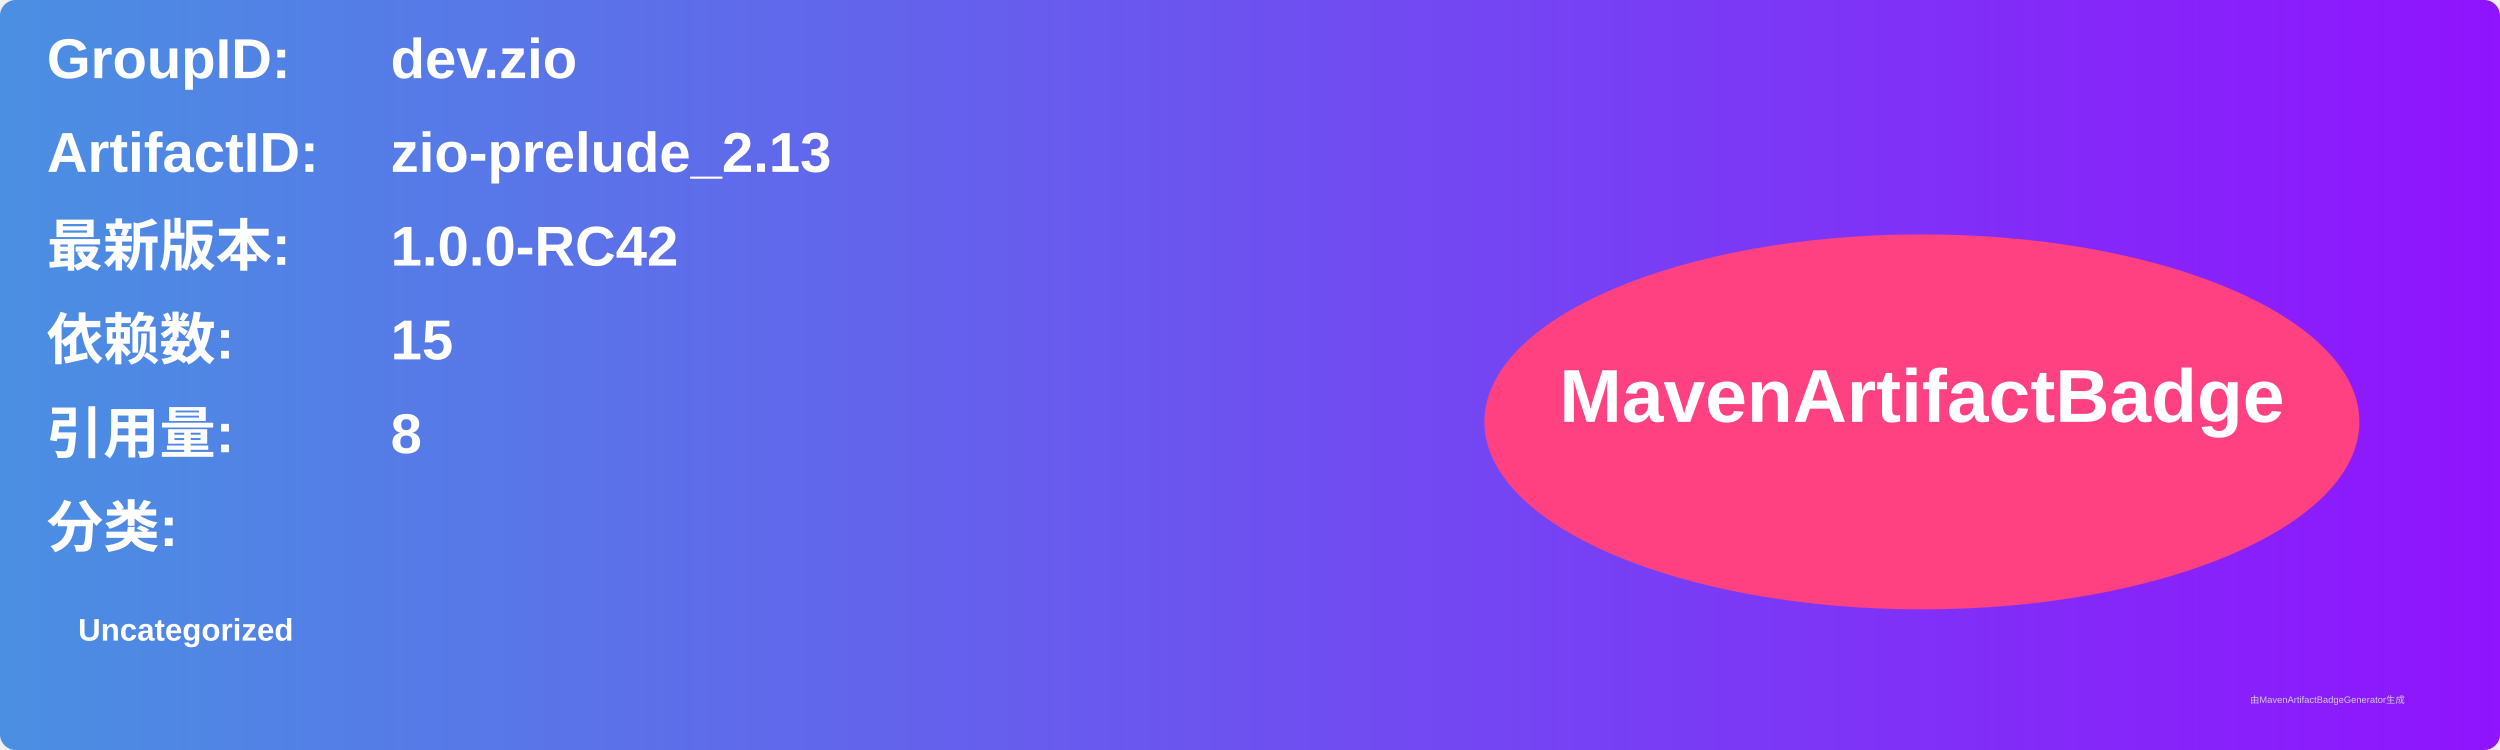
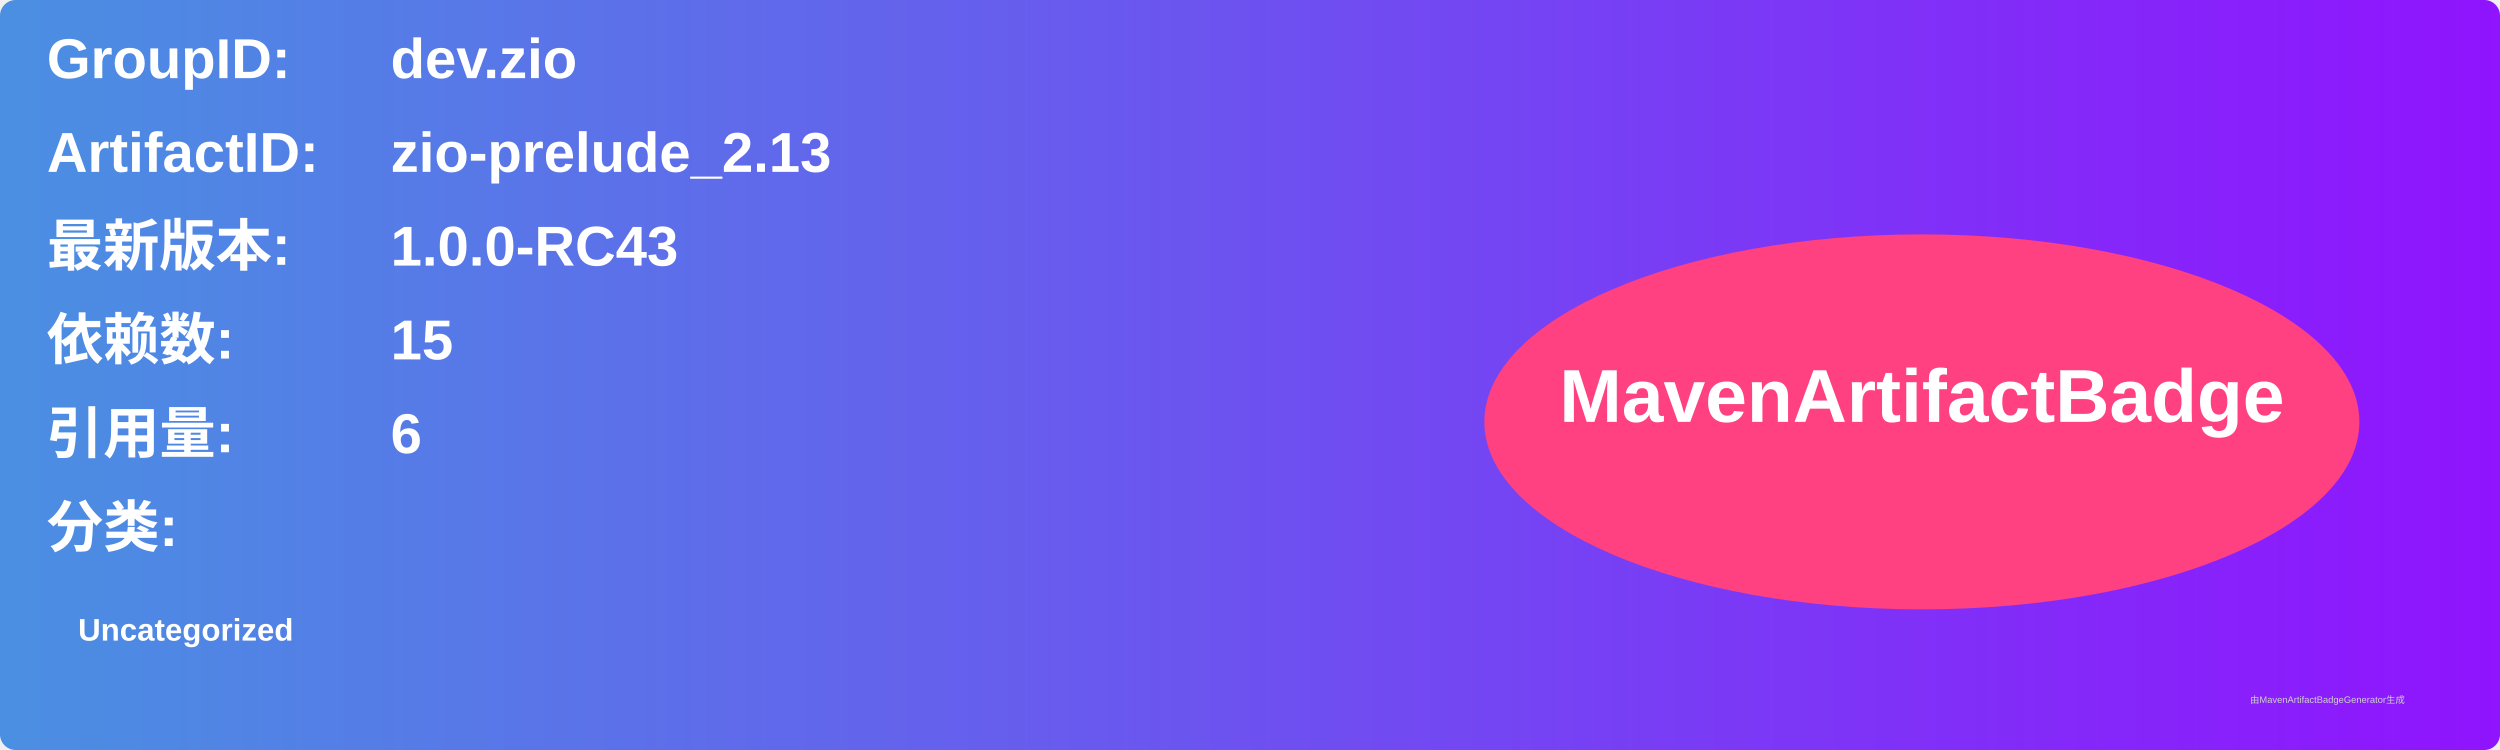
<svg xmlns="http://www.w3.org/2000/svg" width="800" height="240" viewBox="0 0 800 240">
  <linearGradient id="grad" x1="0%" y1="0%" x2="100%" y2="0%">
    <stop offset="0%" stop-color="#4a90e2" />
    <stop offset="100%" stop-color="#9013fe" />
  </linearGradient>
  <rect width="100%" height="100%" rx="5" ry="5" fill="url(#grad)" />
  <g transform="translate(15, 15)">
    <text x="0" y="10" font-family="Arial" font-size="18" fill="white" font-weight="bold" width="260">GroupID:</text>
    <text x="110" y="10" font-family="Arial" font-size="18" fill="white" font-weight="bold" width="460">dev.zio</text>
    <text x="0" y="40" font-family="Arial" font-size="18" fill="white" font-weight="bold" width="260">ArtifactID:</text>
    <text x="110" y="40" font-family="Arial" font-size="18" fill="white" font-weight="bold" width="460">zio-prelude_2.13</text>
    <text x="0" y="70" font-family="Arial" font-size="18" fill="white" font-weight="bold">最新版本:</text>
    <text x="110" y="70" font-family="Arial" font-size="18" fill="white" font-weight="bold">
-       <tspan font-weight="bold">1.0.0-RC42</tspan>
+       <tspan font-weight="bold">1.0.0-RC43</tspan>
    </text>
    <text x="0" y="100" font-family="Arial" font-size="18" fill="white" font-weight="bold">依赖数: </text>
    <text x="110" y="100" font-family="Arial" font-size="18" fill="white">
      <tspan font-weight="bold">15</tspan>
    </text>
    <text x="0" y="130" font-family="Arial" font-size="18" fill="white" font-weight="bold">引用量: </text>
    <text x="110" y="130" font-family="Arial" font-size="18" fill="white">
-       <tspan font-weight="bold">8</tspan>
+       <tspan font-weight="bold">6</tspan>
    </text>
    <text x="0" y="160" font-family="Arial" font-size="18" fill="white" font-weight="bold">分类:</text>
    <text x="10" y="190" font-family="Arial" font-size="10" fill="white">
      <tspan font-weight="bold">Uncategorized</tspan>
    </text>
    <ellipse cx="600" cy="120" rx="140" ry="60" fill="#ff4081" />
    <text x="600" y="120" text-anchor="middle" font-family="Arial" font-size="24" fill="white" font-weight="bold">MavenArtifactBadge</text>
  </g>
  <text x="720" y="225" font-family="Arial" font-size="3" fill="#d0d0d0">由MavenArtifactBadgeGenerator生成</text>
</svg>
